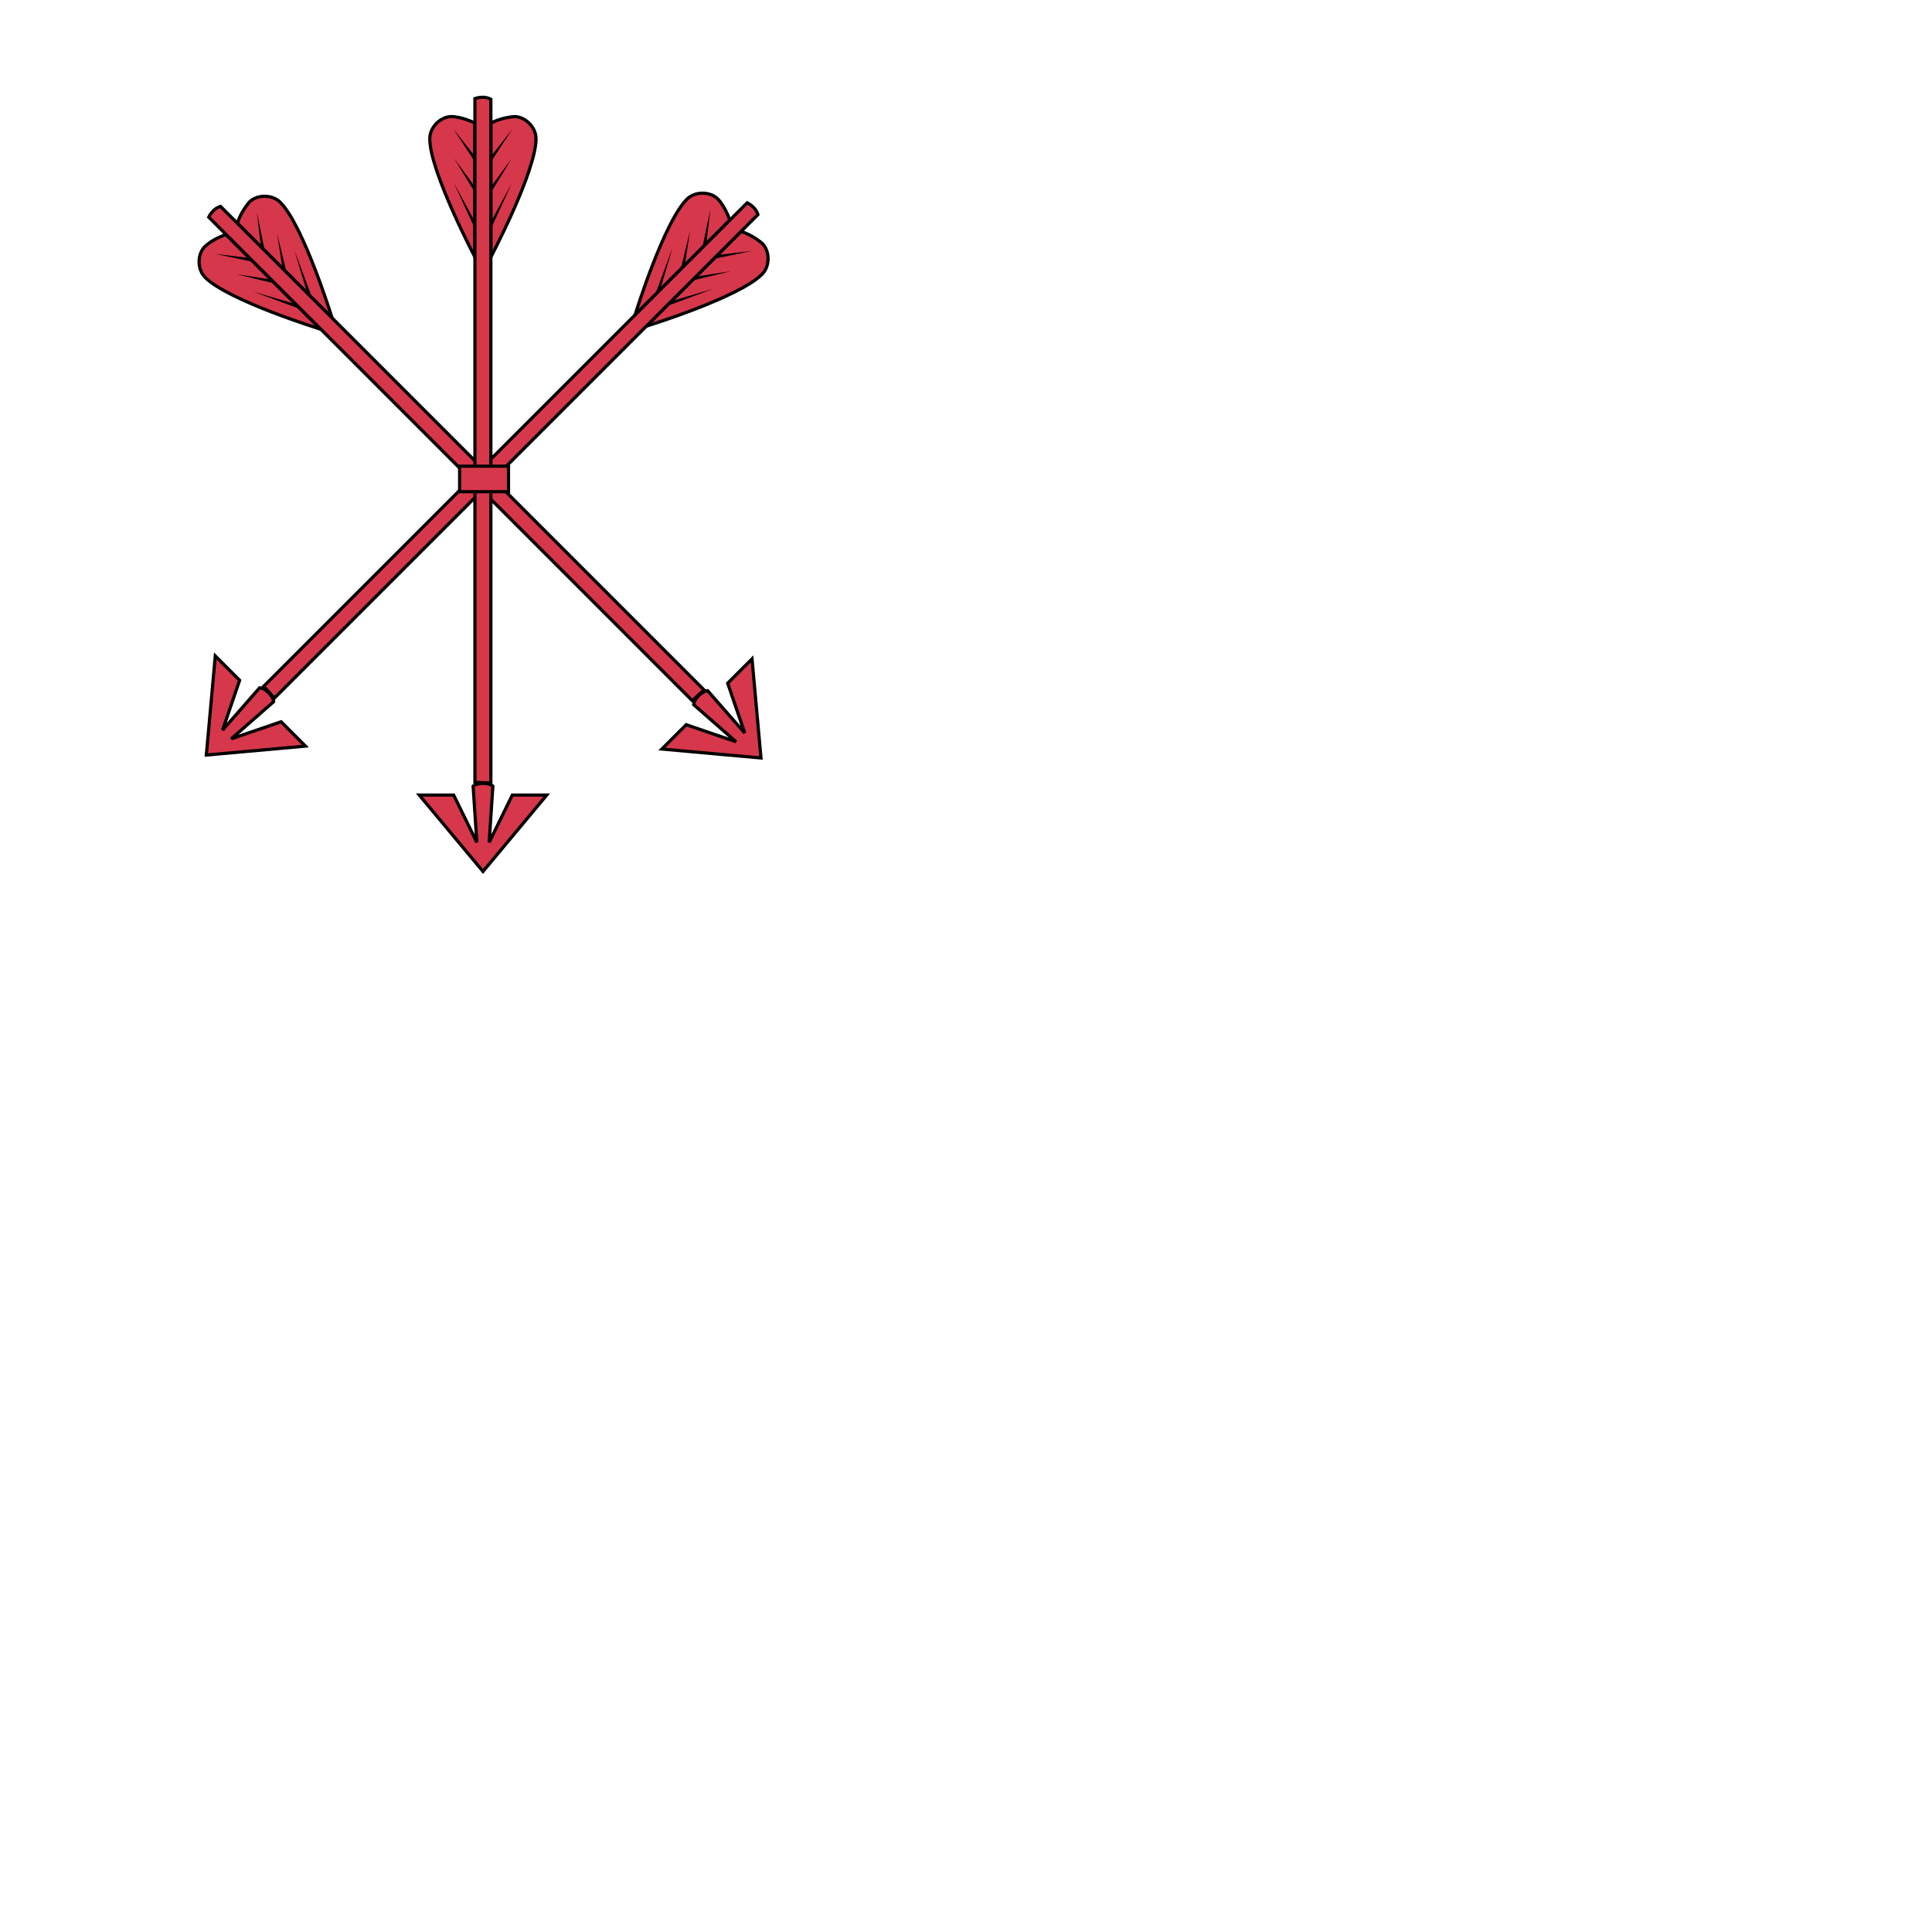
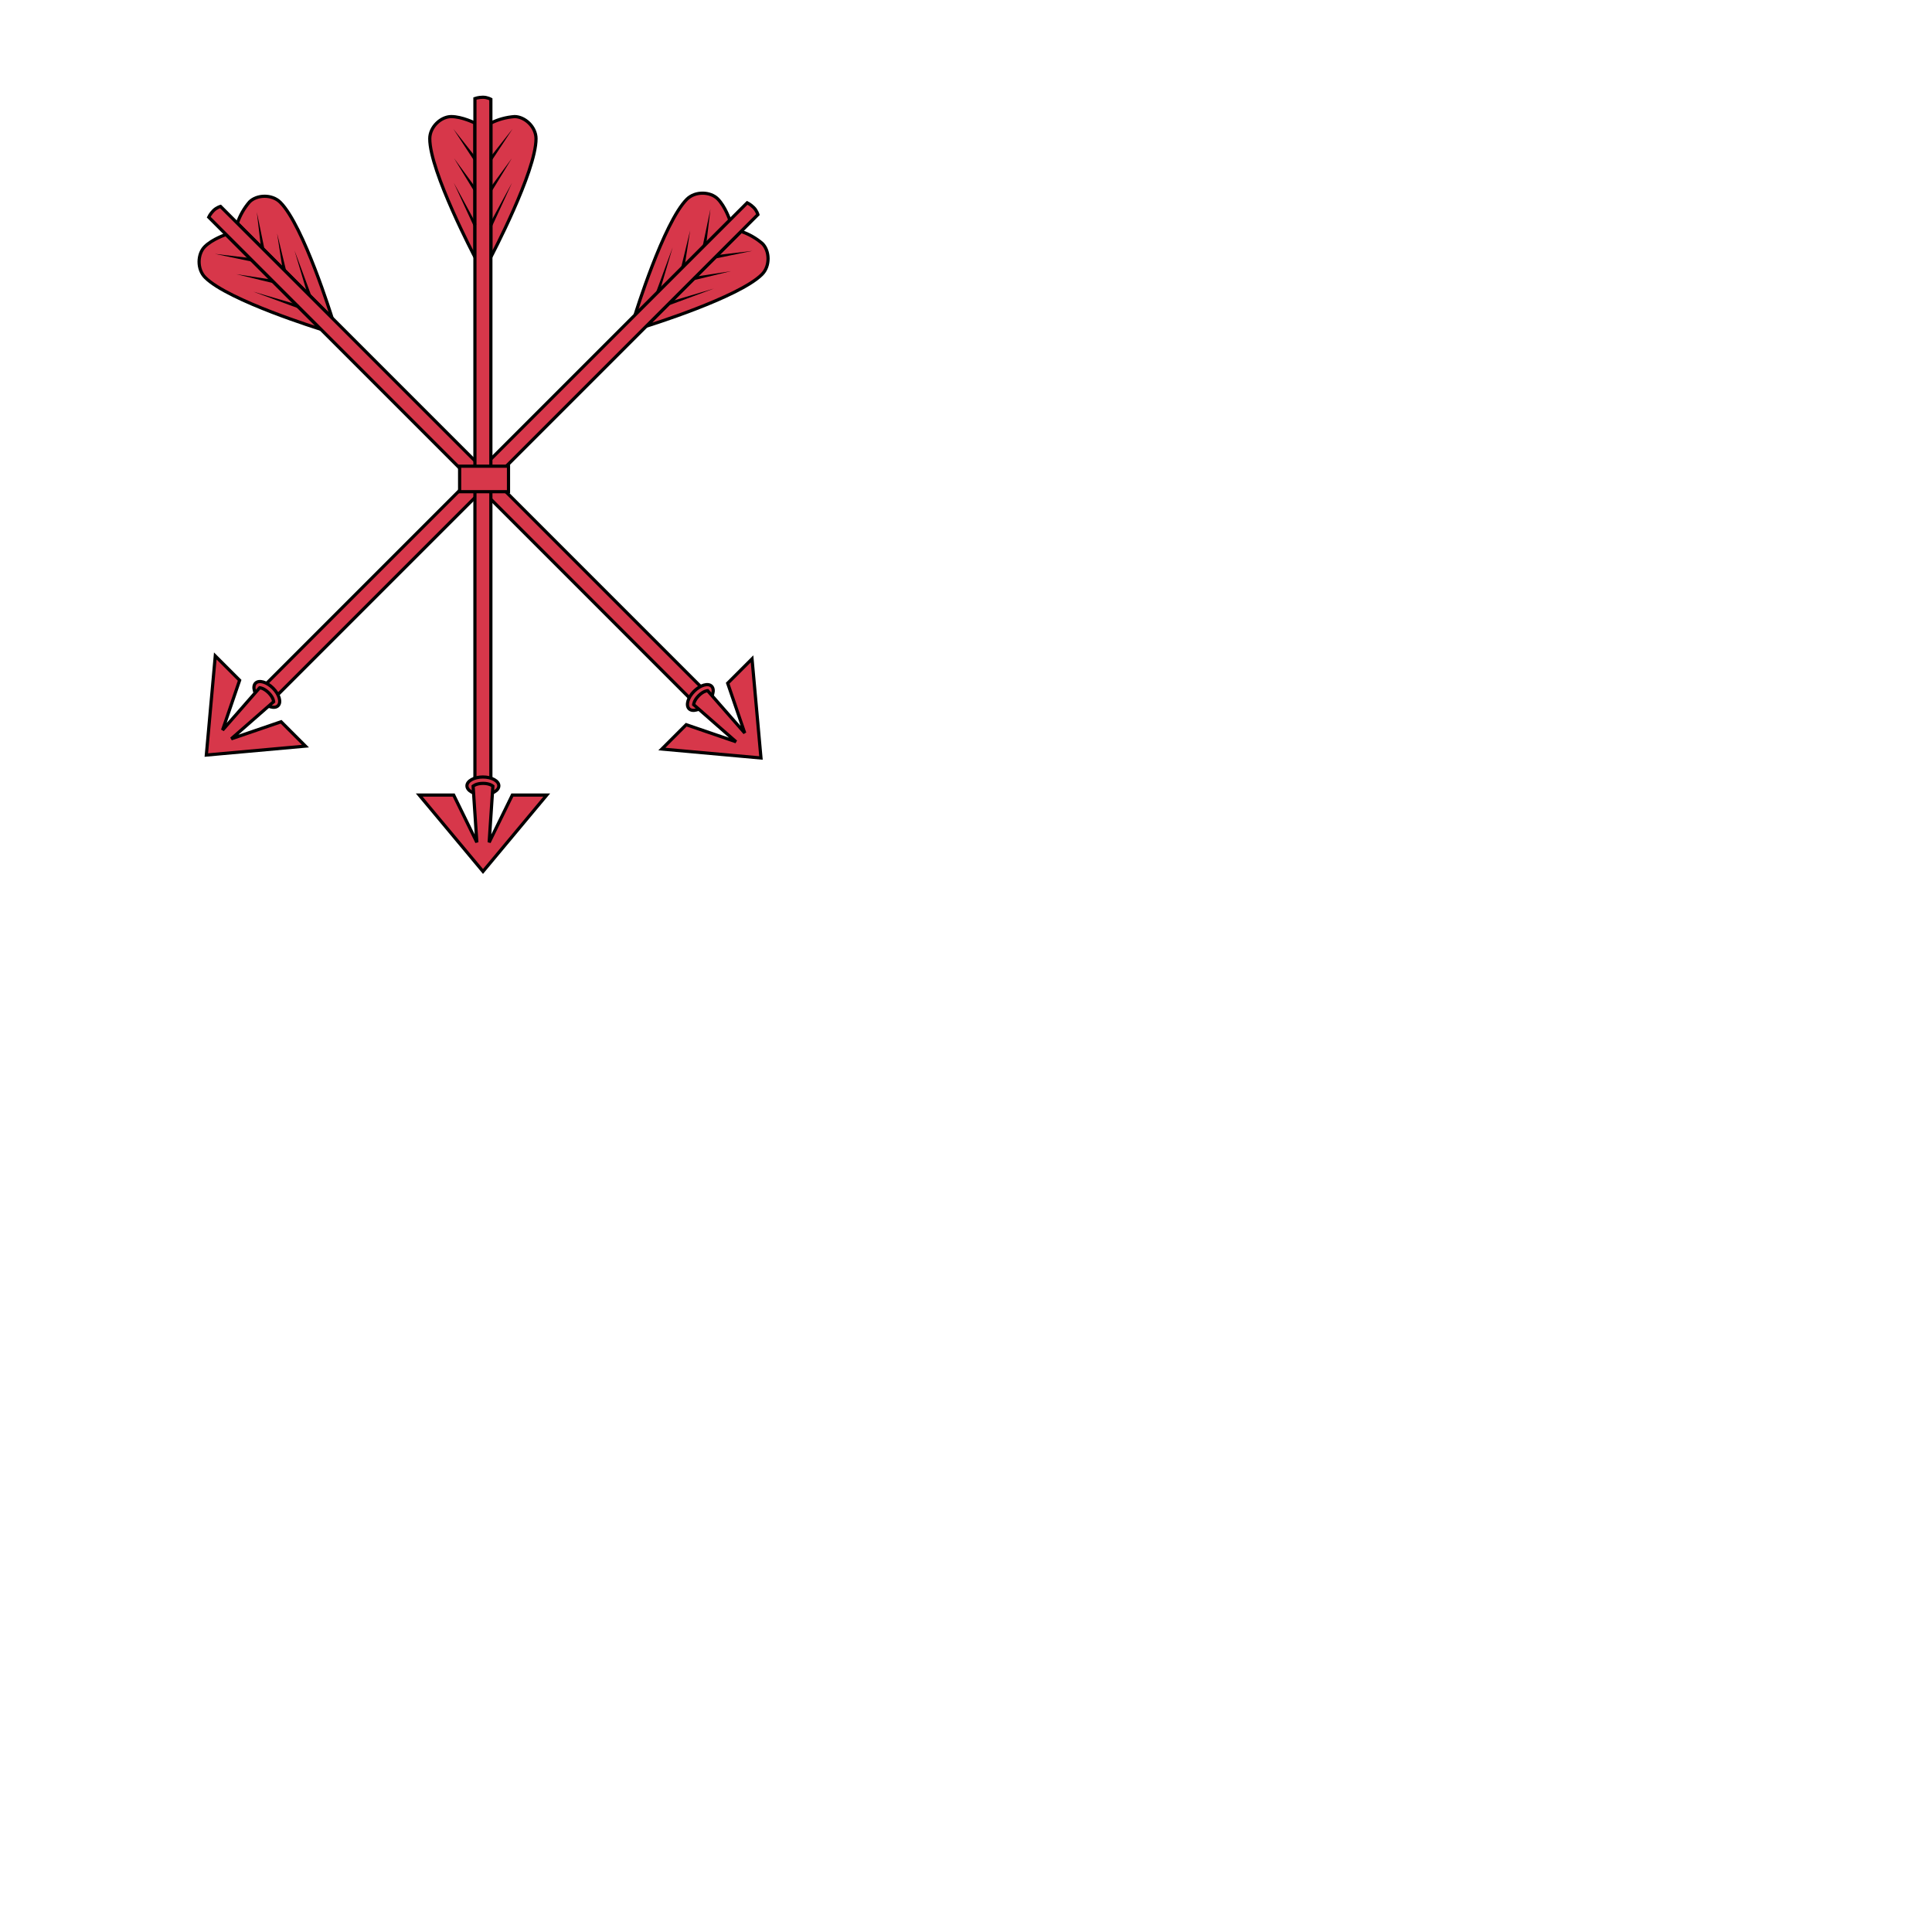
<svg xmlns="http://www.w3.org/2000/svg" fill="#d7374a" stroke="#000" viewBox="50 50 200 200">
  <g id="arrowsSheaf" stroke-width="0.33">
    <g transform="rotate(-45.0 95.7055 101.4695)">
      <path class="tertiary" d="M 100.814 66.47a 6.6 -6.6 0 0 1 2.453 -0.671c 1.056 0.0 2.222 1.056 2.222 2.288 0.0 3.399 -4.675 12.254 -4.675 12.254zm -1.65 0.0s -1.331 -0.671 -2.453 -0.671c -1.056 0.0 -2.222 1.056 -2.222 2.288 0.0 3.399 4.675 12.254 4.675 12.254z" />
      <path d="M 99.164 134.714v -70.785s 0.363 -0.132 0.825 -0.132 0.825 0.209 0.825 0.209v 70.785z" />
+       <ellipse cx="99.989" cy="135.077" rx="1.65" ry="0.913" />
      <path class="secondary" d="M 101.023 135.11l -0.385 5.819 2.398 -4.895H 106.6l -6.6 7.909 -6.6 -7.909h 3.564l 2.398 4.895 -0.385 -5.819s 0.308 -0.286 1.034 -0.286c 0.704 0.0 1.012 0.286 1.012 0.286z" />
      <path fill="#000" stroke="none" d="M 100.968 77.096l 2.035 -4.444 -2.332 4.301zm -0.011 -3.652l 2.024 -3.322 -2.299 3.135zm -0.011 -3.157l 2.112 -3.212 -2.376 3.014zm -1.628 6.666l -2.343 -4.301 2.046 4.444zm -0.011 -3.696l -2.299 -3.135 2.024 3.322zm 0.0 -3.168l -2.376 -3.014 2.101 3.212z" />
    </g>
    <g transform="rotate(45.0 104.7289 101.481)">
      <path class="tertiary" d="M 100.814 66.47a 6.6 -6.6 0 0 1 2.453 -0.671c 1.056 0.0 2.222 1.056 2.222 2.288 0.0 3.399 -4.675 12.254 -4.675 12.254zm -1.65 0.0s -1.331 -0.671 -2.453 -0.671c -1.056 0.0 -2.222 1.056 -2.222 2.288 0.0 3.399 4.675 12.254 4.675 12.254z" />
      <path d="M 99.164 134.714v -70.785s 0.363 -0.132 0.825 -0.132 0.825 0.209 0.825 0.209v 70.785z" />
+       <ellipse cx="99.989" cy="135.077" rx="1.65" ry="0.913" />
      <path class="secondary" d="M 101.023 135.11l -0.385 5.819 2.398 -4.895H 106.6l -6.6 7.909 -6.6 -7.909h 3.564l 2.398 4.895 -0.385 -5.819s 0.308 -0.286 1.034 -0.286c 0.704 0.0 1.012 0.286 1.012 0.286z" />
      <path fill="#000" stroke="none" d="M 100.968 77.096l 2.035 -4.444 -2.332 4.301zm -0.011 -3.652l 2.024 -3.322 -2.299 3.135zm -0.011 -3.157l 2.112 -3.212 -2.376 3.014zm -1.628 6.666l -2.343 -4.301 2.046 4.444zm -0.011 -3.696l -2.299 -3.135 2.024 3.322zm 0.0 -3.168l -2.376 -3.014 2.101 3.212z" />
    </g>
    <g transform="translate(0 -3.73)">
      <path class="tertiary" d="M 100.814 66.47a 6.6 -6.6 0 0 1 2.453 -0.671c 1.056 0.0 2.222 1.056 2.222 2.288 0.0 3.399 -4.675 12.254 -4.675 12.254zm -1.65 0.0s -1.331 -0.671 -2.453 -0.671c -1.056 0.0 -2.222 1.056 -2.222 2.288 0.0 3.399 4.675 12.254 4.675 12.254z" />
      <path d="M 99.164 134.714v -70.785s 0.363 -0.132 0.825 -0.132 0.825 0.209 0.825 0.209v 70.785z" />
+       <ellipse cx="99.989" cy="135.077" rx="1.65" ry="0.913" />
      <path class="secondary" d="M 101.023 135.11l -0.385 5.819 2.398 -4.895H 106.6l -6.6 7.909 -6.6 -7.909h 3.564l 2.398 4.895 -0.385 -5.819s 0.308 -0.286 1.034 -0.286c 0.704 0.0 1.012 0.286 1.012 0.286z" />
      <path fill="#000" stroke="none" d="M 100.968 77.096l 2.035 -4.444 -2.332 4.301zm -0.011 -3.652l 2.024 -3.322 -2.299 3.135zm -0.011 -3.157l 2.112 -3.212 -2.376 3.014zm -1.628 6.666l -2.343 -4.301 2.046 4.444zm -0.011 -3.696l -2.299 -3.135 2.024 3.322zm 0.0 -3.168l -2.376 -3.014 2.101 3.212z" />
    </g>
    <rect width="5.06" height="2.64" x="97.58" y="98.26" />
  </g>
</svg>
